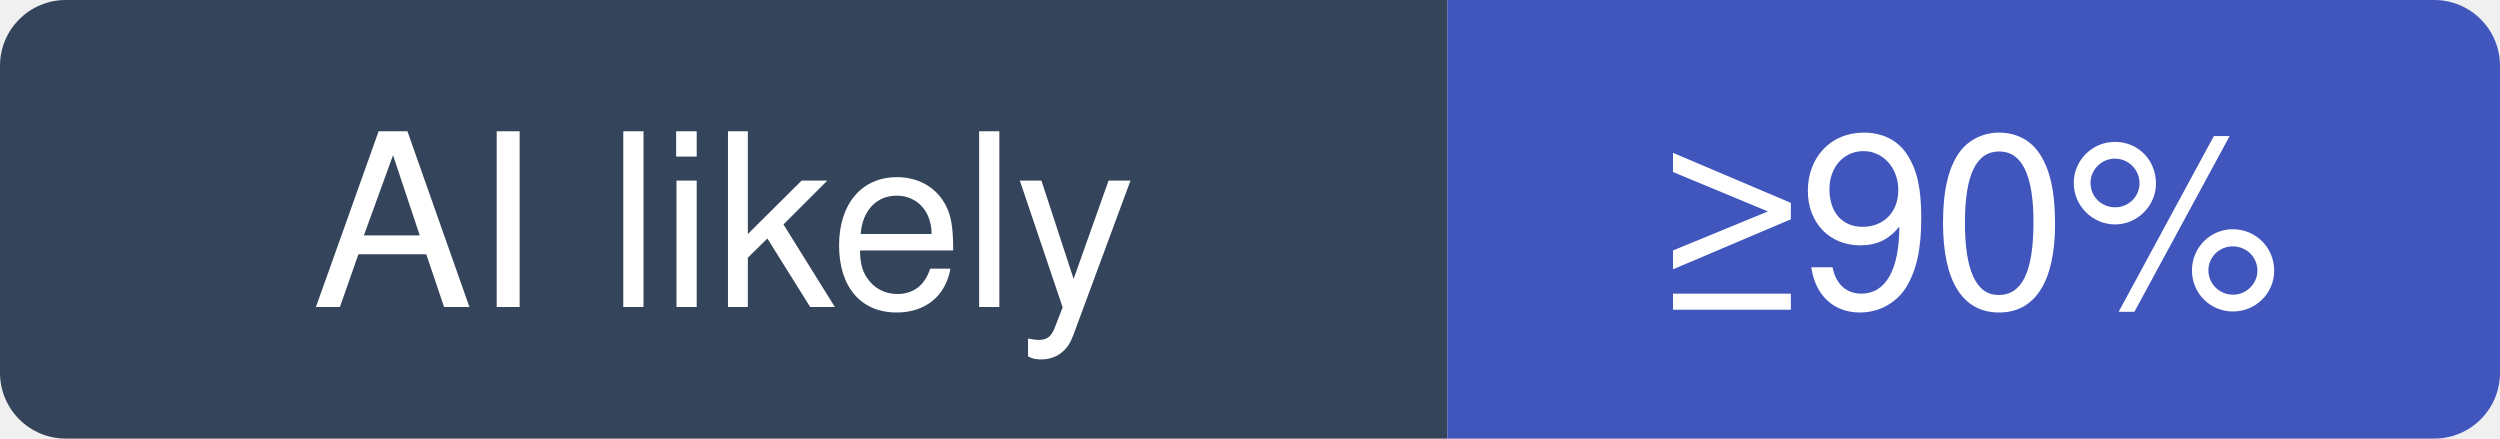
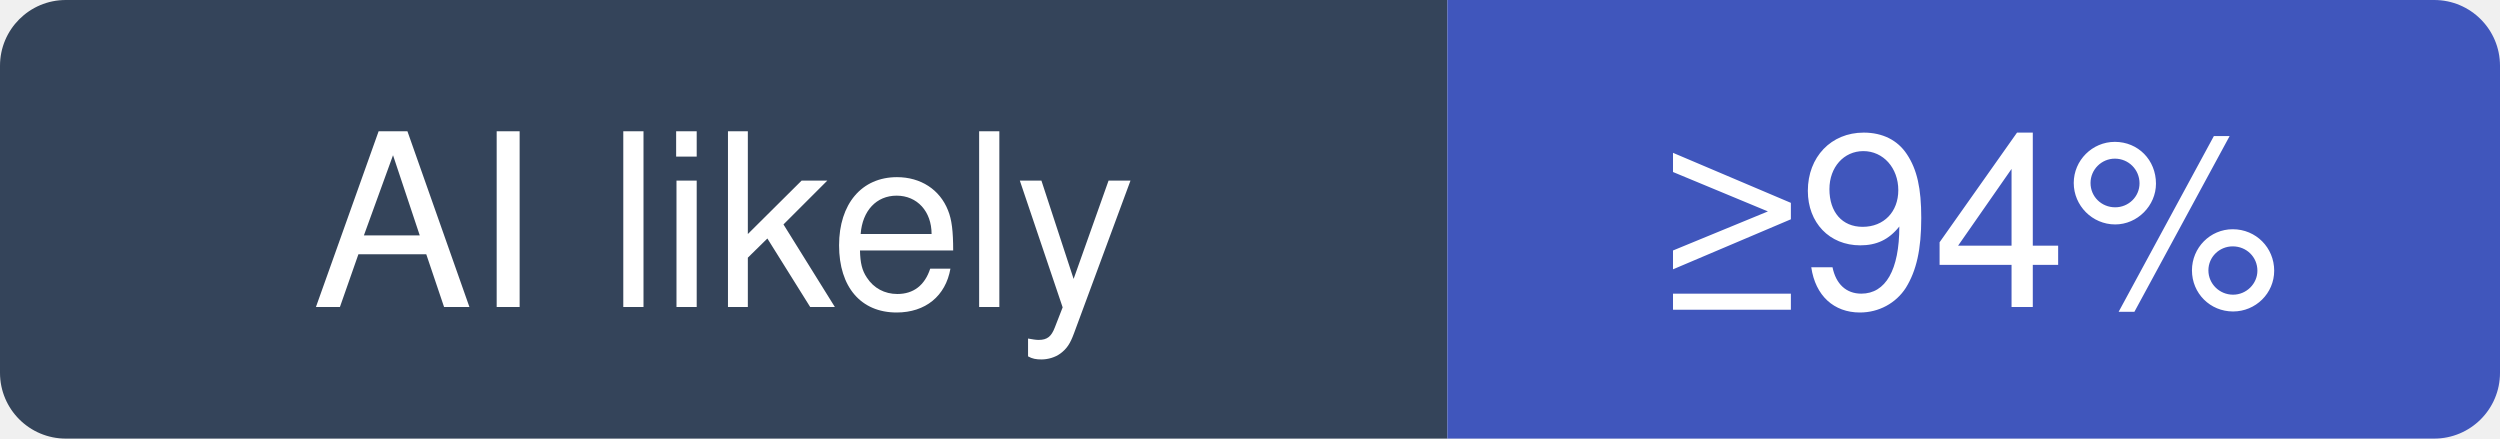
- <svg xmlns="http://www.w3.org/2000/svg" width="114" height="20" viewBox="0 0 114 20" role="img" aria-label="storybookjs/storybook: at least 90% of recent commits disclose an AI agent; no estimate beyond that">
+ <svg xmlns="http://www.w3.org/2000/svg" width="114" height="20" viewBox="0 0 114 20" role="img" aria-label="storybookjs/storybook: at least 94% of recent commits disclose an AI agent; no estimate beyond that">
  <clipPath id="hm-l">
    <rect width="114" height="20" rx="3" />
  </clipPath>
  <g clip-path="url(#hm-l)">
    <rect width="66" height="20" fill="#34445A" />
    <rect x="66" width="48" height="20" fill="#4056BC" />
  </g>
  <g fill="#fff" text-anchor="middle" font-family="Verdana, -apple-system, BlinkMacSystemFont, Segoe UI, Helvetica, Arial, Fira Sans, sans-serif" font-size="11">
    <text x="33" y="14">AI likely</text>
-     <text x="90" y="14">≥90%</text>
+     <text x="90" y="14">≥94%</text>
  </g>
</svg>
